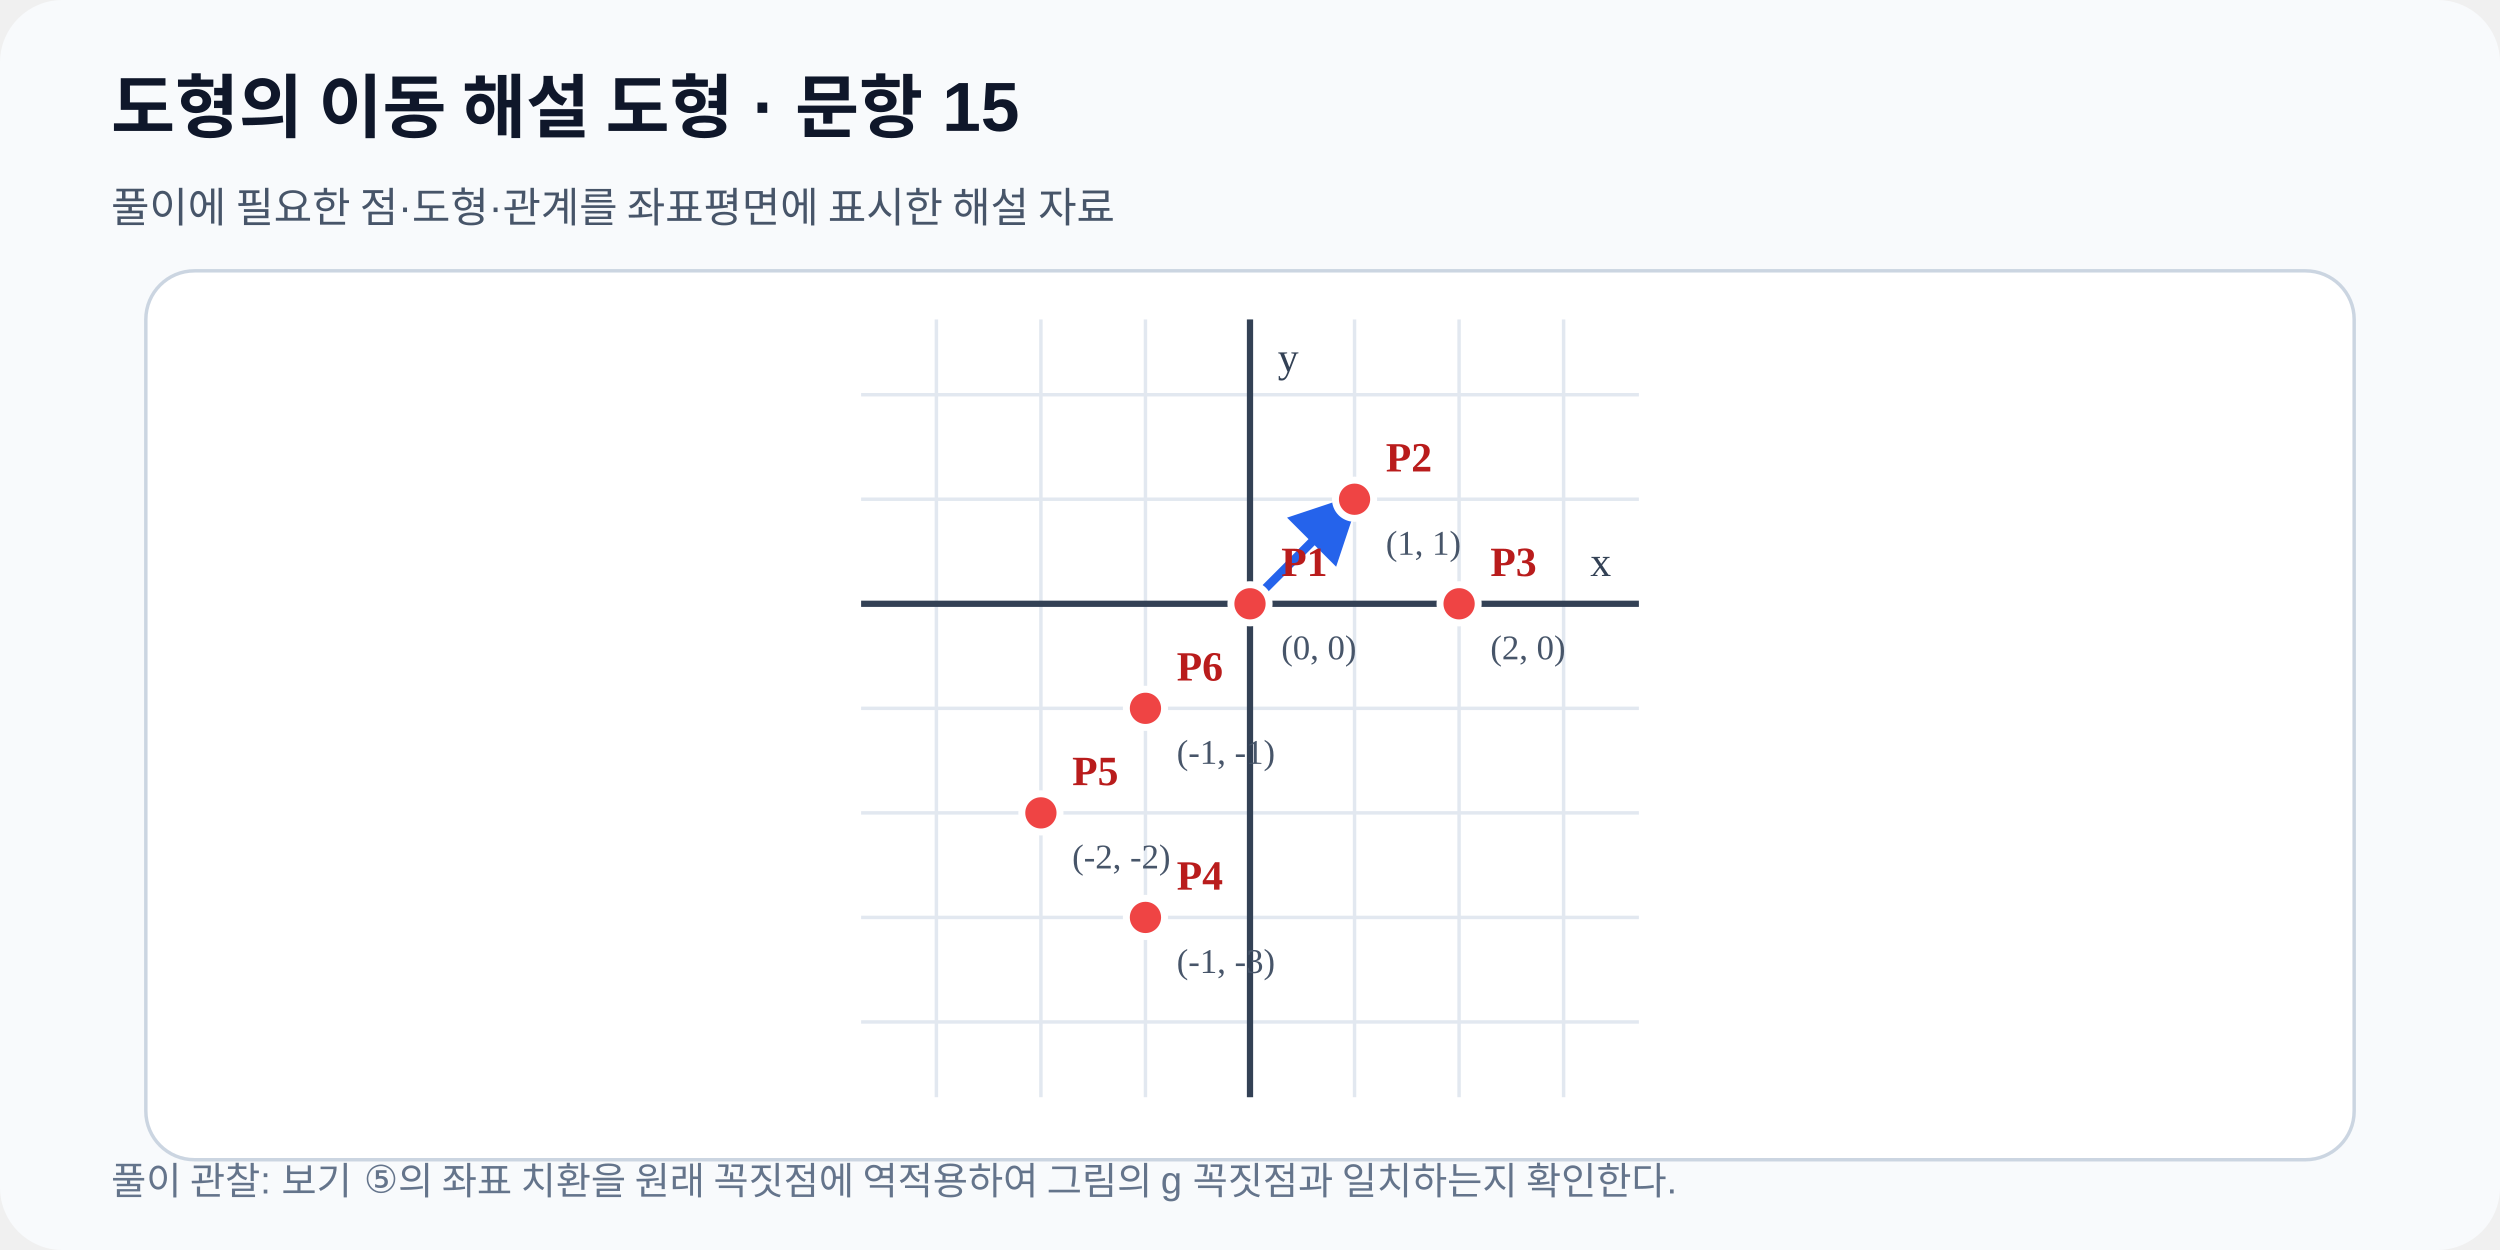
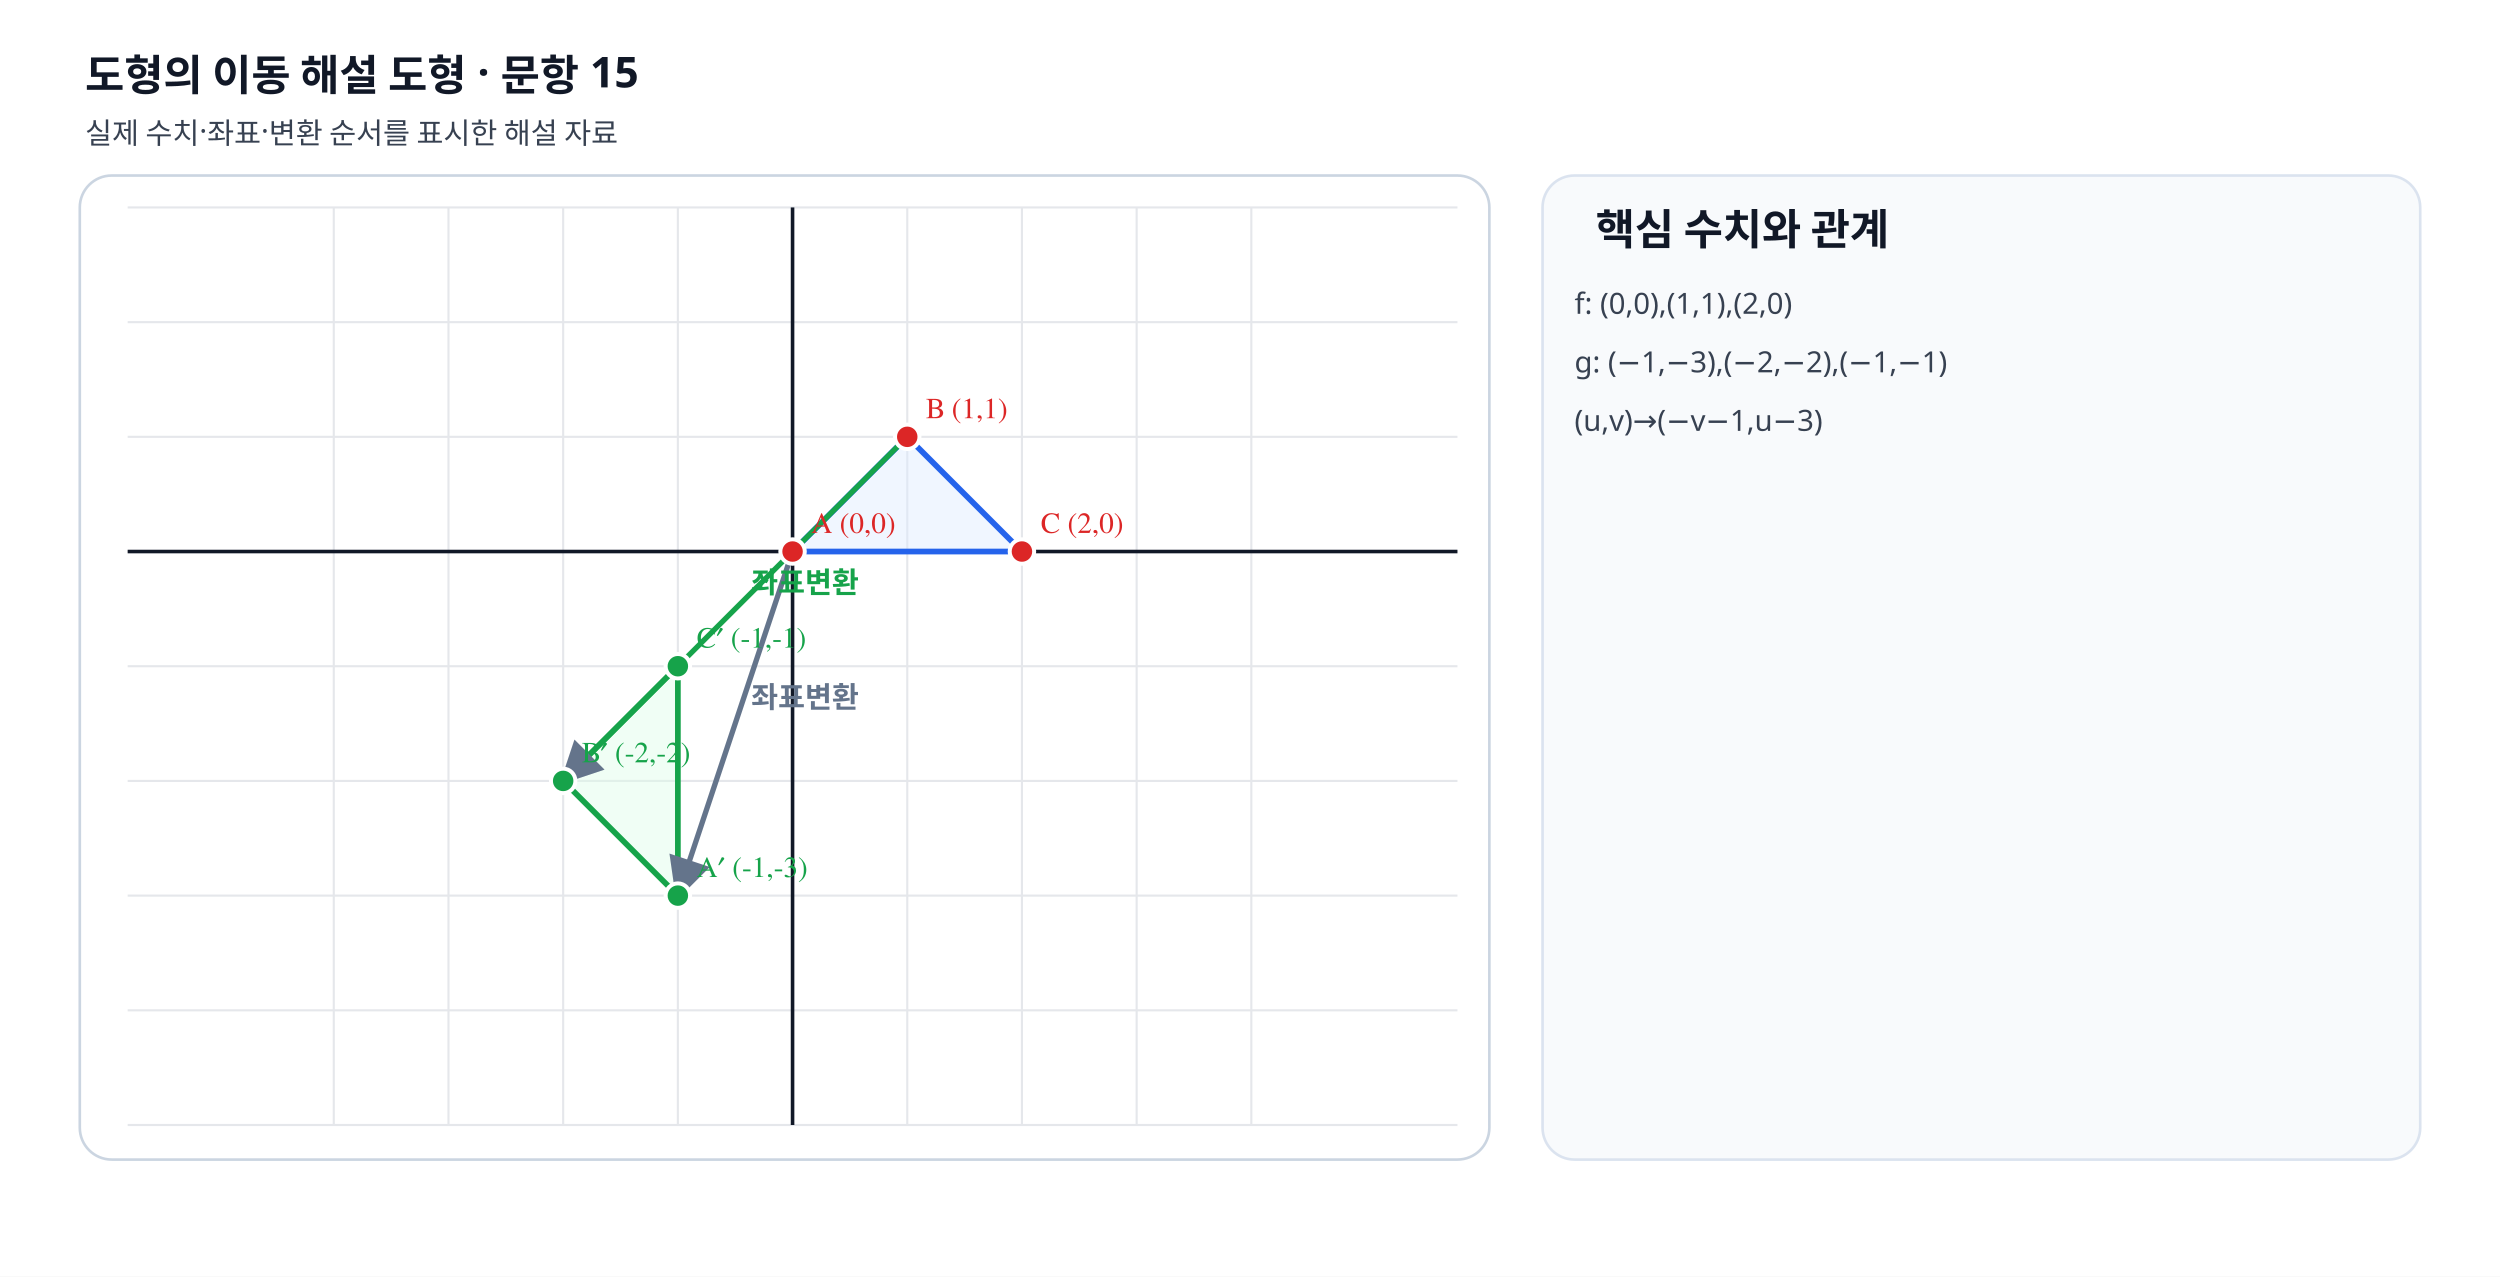
- <svg xmlns="http://www.w3.org/2000/svg" viewBox="0 0 720 360" width="720" height="360" role="img" data-fact-hash="d5c3ddc5cf357d13cf723cf2e314195e261c6242c559705af7ec0d3295f71597" data-scale-policy="EQUAL_SCALE_REQUIRED">
+ <svg xmlns="http://www.w3.org/2000/svg" viewBox="0 0 940 480" width="940" height="480" preserveAspectRatio="xMidYMid meet" role="img" data-geometry-mode="COORDINATE_GEOMETRY_HYBRID" data-geometry-style-version="AP_GRAPH_PRINT_V1_1_DRAFT" data-geometry-preset="GEOMETRY_STANDARD" data-axis-scale-mode="EQUAL_UNIT" data-fact-hash="2fb12a992fb12a992fb12a992fb12a992fb12a992fb12a992fb12a992fb12a99" data-visual-provenance="deterministic-python-independent-facts">
  <defs>
    <marker id="arrow" markerWidth="8" markerHeight="8" refX="7" refY="4" orient="auto">
-       <path d="M0 0 8 4 0 8z" fill="#2563eb" />
+       <path d="M0 0 8 4 0 8z" fill="#64748b" />
    </marker>
  </defs>
-   <rect width="720" height="360" rx="18" fill="#f8fafc" />
-   <text x="32" y="38" font-family="Arial,sans-serif" font-size="20" font-weight="700" fill="#0f172a">도형의 이동 해설 도형 · 문항 15</text>
-   <text x="32" y="64" font-family="Arial,sans-serif" font-size="12" fill="#475569">풀이에 필요한 점·도형·관계를 좌표평면에 표시한 해설 자료</text>
-   <rect x="42" y="78" width="636" height="256" rx="14" fill="#ffffff" stroke="#cbd5e1" />
-   <line x1="269.68" y1="92.0" x2="269.68" y2="316.0" stroke="#e2e8f0" stroke-width="1" />
-   <line x1="299.78" y1="92.0" x2="299.78" y2="316.0" stroke="#e2e8f0" stroke-width="1" />
-   <line x1="329.89" y1="92.0" x2="329.89" y2="316.0" stroke="#e2e8f0" stroke-width="1" />
-   <line x1="360.00" y1="92.0" x2="360.00" y2="316.0" stroke="#e2e8f0" stroke-width="1" />
-   <line x1="390.11" y1="92.0" x2="390.11" y2="316.0" stroke="#e2e8f0" stroke-width="1" />
-   <line x1="420.22" y1="92.0" x2="420.22" y2="316.0" stroke="#e2e8f0" stroke-width="1" />
-   <line x1="450.32" y1="92.0" x2="450.32" y2="316.0" stroke="#e2e8f0" stroke-width="1" />
-   <line x1="248.0" y1="294.32" x2="472.0" y2="294.32" stroke="#e2e8f0" stroke-width="1" />
-   <line x1="248.0" y1="264.22" x2="472.0" y2="264.22" stroke="#e2e8f0" stroke-width="1" />
-   <line x1="248.0" y1="234.11" x2="472.0" y2="234.11" stroke="#e2e8f0" stroke-width="1" />
-   <line x1="248.0" y1="204.00" x2="472.0" y2="204.00" stroke="#e2e8f0" stroke-width="1" />
-   <line x1="248.0" y1="173.89" x2="472.0" y2="173.89" stroke="#e2e8f0" stroke-width="1" />
-   <line x1="248.0" y1="143.78" x2="472.0" y2="143.78" stroke="#e2e8f0" stroke-width="1" />
-   <line x1="248.0" y1="113.68" x2="472.0" y2="113.68" stroke="#e2e8f0" stroke-width="1" />
-   <line x1="360.00" y1="92.0" x2="360.00" y2="316.0" stroke="#334155" stroke-width="1.8" />
-   <text x="368.00" y="107.00" font-size="12" fill="#334155">y</text>
-   <line x1="248.0" y1="173.89" x2="472.0" y2="173.89" stroke="#334155" stroke-width="1.8" />
-   <text x="464.00" y="165.89" text-anchor="end" font-size="12" fill="#334155">x</text>
-   <line data-geometry="segment" x1="360.00" y1="173.89" x2="390.11" y2="143.78" stroke="#2563eb" stroke-width="2.5" marker-end="url(#arrow)" />
-   <g data-point-label="P1" data-point-x="0" data-point-y="0" data-point-provenance="legacy-reviewed-fact">
-     <circle cx="360.00" cy="173.89" r="5.5" fill="#ef4444" stroke="#ffffff" stroke-width="2" />
-     <text x="369.00" y="165.89" font-size="12" font-weight="700" fill="#b91c1c">P1</text>
-     <text x="369.00" y="189.89" font-size="10" fill="#475569">(0, 0)</text>
+   <style>.label{font:11px "STIX Two Math","Malgun Gothic",serif;font-weight:600}.note{font:11px "Noto Sans KR","Malgun Gothic",sans-serif;fill:#374151}.heading{font:700 16px "Noto Sans KR","Malgun Gothic",sans-serif;fill:#111827}</style>
+   <rect width="940" height="480" fill="#fff" />
+   <text x="32" y="34" class="heading">도형의 이동 해설 도형 · 문항 15</text>
+   <text x="32" y="54" class="note">실제 수치·좌표·변환 순서를 표시한 해설 자료</text>
+   <rect x="30" y="66" width="530" height="370" rx="12" fill="#fff" stroke="#cbd5e1" />
+   <line x1="125.50" y1="78" x2="125.50" y2="423" stroke="#e5e7eb" stroke-width=".8" />
+   <line x1="168.63" y1="78" x2="168.63" y2="423" stroke="#e5e7eb" stroke-width=".8" />
+   <line x1="211.75" y1="78" x2="211.75" y2="423" stroke="#e5e7eb" stroke-width=".8" />
+   <line x1="254.88" y1="78" x2="254.88" y2="423" stroke="#e5e7eb" stroke-width=".8" />
+   <line x1="298.00" y1="78" x2="298.00" y2="423" stroke="#e5e7eb" stroke-width=".8" />
+   <line x1="341.13" y1="78" x2="341.13" y2="423" stroke="#e5e7eb" stroke-width=".8" />
+   <line x1="384.25" y1="78" x2="384.25" y2="423" stroke="#e5e7eb" stroke-width=".8" />
+   <line x1="427.38" y1="78" x2="427.38" y2="423" stroke="#e5e7eb" stroke-width=".8" />
+   <line x1="470.50" y1="78" x2="470.50" y2="423" stroke="#e5e7eb" stroke-width=".8" />
+   <line x1="48" y1="423.00" x2="548" y2="423.00" stroke="#e5e7eb" stroke-width=".8" />
+   <line x1="48" y1="379.88" x2="548" y2="379.88" stroke="#e5e7eb" stroke-width=".8" />
+   <line x1="48" y1="336.75" x2="548" y2="336.75" stroke="#e5e7eb" stroke-width=".8" />
+   <line x1="48" y1="293.63" x2="548" y2="293.63" stroke="#e5e7eb" stroke-width=".8" />
+   <line x1="48" y1="250.50" x2="548" y2="250.50" stroke="#e5e7eb" stroke-width=".8" />
+   <line x1="48" y1="207.38" x2="548" y2="207.38" stroke="#e5e7eb" stroke-width=".8" />
+   <line x1="48" y1="164.25" x2="548" y2="164.25" stroke="#e5e7eb" stroke-width=".8" />
+   <line x1="48" y1="121.13" x2="548" y2="121.13" stroke="#e5e7eb" stroke-width=".8" />
+   <line x1="48" y1="78.00" x2="548" y2="78.00" stroke="#e5e7eb" stroke-width=".8" />
+   <line x1="298" y1="78" x2="298" y2="423" stroke="#111827" stroke-width="1.35" />
+   <line x1="48" y1="207.375" x2="548" y2="207.375" stroke="#111827" stroke-width="1.35" />
+   <polygon data-geometry="polygon" data-name="f" points="298.00,207.38 341.13,164.25 384.25,207.38" fill="#dbeafe" fill-opacity=".42" stroke="#2563eb" stroke-width="2.15" />
+   <polygon data-geometry="polygon" data-name="g" points="254.88,336.75 211.75,293.63 254.88,250.50" fill="#dcfce7" fill-opacity=".42" stroke="#16a34a" stroke-width="2.15" />
+   <line data-geometry="transform-arrow" x1="298" y1="207.375" x2="254.875" y2="336.75" stroke="#64748b" stroke-width="2" marker-end="url(#arrow)" />
+   <text x="282.438" y="266.062" class="label" fill="#64748b">좌표변환</text>
+   <line data-geometry="transform-arrow" x1="341.125" y1="164.25" x2="211.75" y2="293.625" stroke="#16a34a" stroke-width="2" marker-end="url(#arrow)" />
+   <text x="282.438" y="222.938" class="label" fill="#16a34a">좌표변환</text>
+   <g data-point-label="A" data-point-x="0" data-point-y="0">
+     <circle cx="298" cy="207.375" r="4.6" fill="#dc2626" stroke="#fff" stroke-width="1.5" />
+     <text x="305" y="200.375" class="label" fill="#dc2626">A (0,0)</text>
  </g>
-   <g data-point-label="P2" data-point-x="1" data-point-y="1" data-point-provenance="legacy-reviewed-fact">
-     <circle cx="390.11" cy="143.78" r="5.5" fill="#ef4444" stroke="#ffffff" stroke-width="2" />
-     <text x="399.11" y="135.78" font-size="12" font-weight="700" fill="#b91c1c">P2</text>
-     <text x="399.11" y="159.78" font-size="10" fill="#475569">(1, 1)</text>
+   <g data-point-label="B" data-point-x="1" data-point-y="1">
+     <circle cx="341.125" cy="164.25" r="4.6" fill="#dc2626" stroke="#fff" stroke-width="1.5" />
+     <text x="348.125" y="157.25" class="label" fill="#dc2626">B (1,1)</text>
  </g>
-   <g data-point-label="P3" data-point-x="2" data-point-y="0" data-point-provenance="legacy-reviewed-fact">
-     <circle cx="420.22" cy="173.89" r="5.5" fill="#ef4444" stroke="#ffffff" stroke-width="2" />
-     <text x="429.22" y="165.89" font-size="12" font-weight="700" fill="#b91c1c">P3</text>
-     <text x="429.22" y="189.89" font-size="10" fill="#475569">(2, 0)</text>
+   <g data-point-label="C" data-point-x="2" data-point-y="0">
+     <circle cx="384.25" cy="207.375" r="4.6" fill="#dc2626" stroke="#fff" stroke-width="1.5" />
+     <text x="391.25" y="200.375" class="label" fill="#dc2626">C (2,0)</text>
  </g>
-   <g data-point-label="P4" data-point-x="-1" data-point-y="-3" data-point-provenance="legacy-reviewed-fact">
-     <circle cx="329.89" cy="264.22" r="5.5" fill="#ef4444" stroke="#ffffff" stroke-width="2" />
-     <text x="338.89" y="256.22" font-size="12" font-weight="700" fill="#b91c1c">P4</text>
-     <text x="338.89" y="280.22" font-size="10" fill="#475569">(-1, -3)</text>
+   <g data-point-label="A′" data-point-x="-1" data-point-y="-3">
+     <circle cx="254.875" cy="336.75" r="4.6" fill="#16a34a" stroke="#fff" stroke-width="1.5" />
+     <text x="261.875" y="329.75" class="label" fill="#16a34a">A′ (-1,-3)</text>
  </g>
-   <g data-point-label="P5" data-point-x="-2" data-point-y="-2" data-point-provenance="legacy-reviewed-fact">
-     <circle cx="299.78" cy="234.11" r="5.5" fill="#ef4444" stroke="#ffffff" stroke-width="2" />
-     <text x="308.78" y="226.11" font-size="12" font-weight="700" fill="#b91c1c">P5</text>
-     <text x="308.78" y="250.11" font-size="10" fill="#475569">(-2, -2)</text>
+   <g data-point-label="B′" data-point-x="-2" data-point-y="-2">
+     <circle cx="211.75" cy="293.625" r="4.6" fill="#16a34a" stroke="#fff" stroke-width="1.5" />
+     <text x="218.75" y="286.625" class="label" fill="#16a34a">B′ (-2,-2)</text>
  </g>
-   <g data-point-label="P6" data-point-x="-1" data-point-y="-1" data-point-provenance="legacy-reviewed-fact">
-     <circle cx="329.89" cy="204.00" r="5.5" fill="#ef4444" stroke="#ffffff" stroke-width="2" />
-     <text x="338.89" y="196.00" font-size="12" font-weight="700" fill="#b91c1c">P6</text>
-     <text x="338.89" y="220.00" font-size="10" fill="#475569">(-1, -1)</text>
+   <g data-point-label="C′" data-point-x="-1" data-point-y="-1">
+     <circle cx="254.875" cy="250.5" r="4.6" fill="#16a34a" stroke="#fff" stroke-width="1.5" />
+     <text x="261.875" y="243.5" class="label" fill="#16a34a">C′ (-1,-1)</text>
  </g>
-   <text x="32" y="344" font-family="Arial,sans-serif" font-size="11" fill="#64748b">풀이 관찰: 보기 ⑤의 좌표 치환을 원래 꼭짓점에 역적용하여 그림의 g 꼭짓점과 일치하는지 확인한다.</text>
+   <rect x="580" y="66" width="330" height="370" rx="12" fill="#f8fafc" stroke="#dbe3ef" />
+   <text x="600" y="92" class="heading">핵심 수치와 관계</text>
+   <text x="592" y="118" class="note">f: (0,0),(1,1),(2,0)</text>
+   <text x="592" y="140" class="note">g: (−1,−3),(−2,−2),(−1,−1)</text>
+   <text x="592" y="162" class="note">(u,v)→(−v−1,u−3)</text>
</svg>
